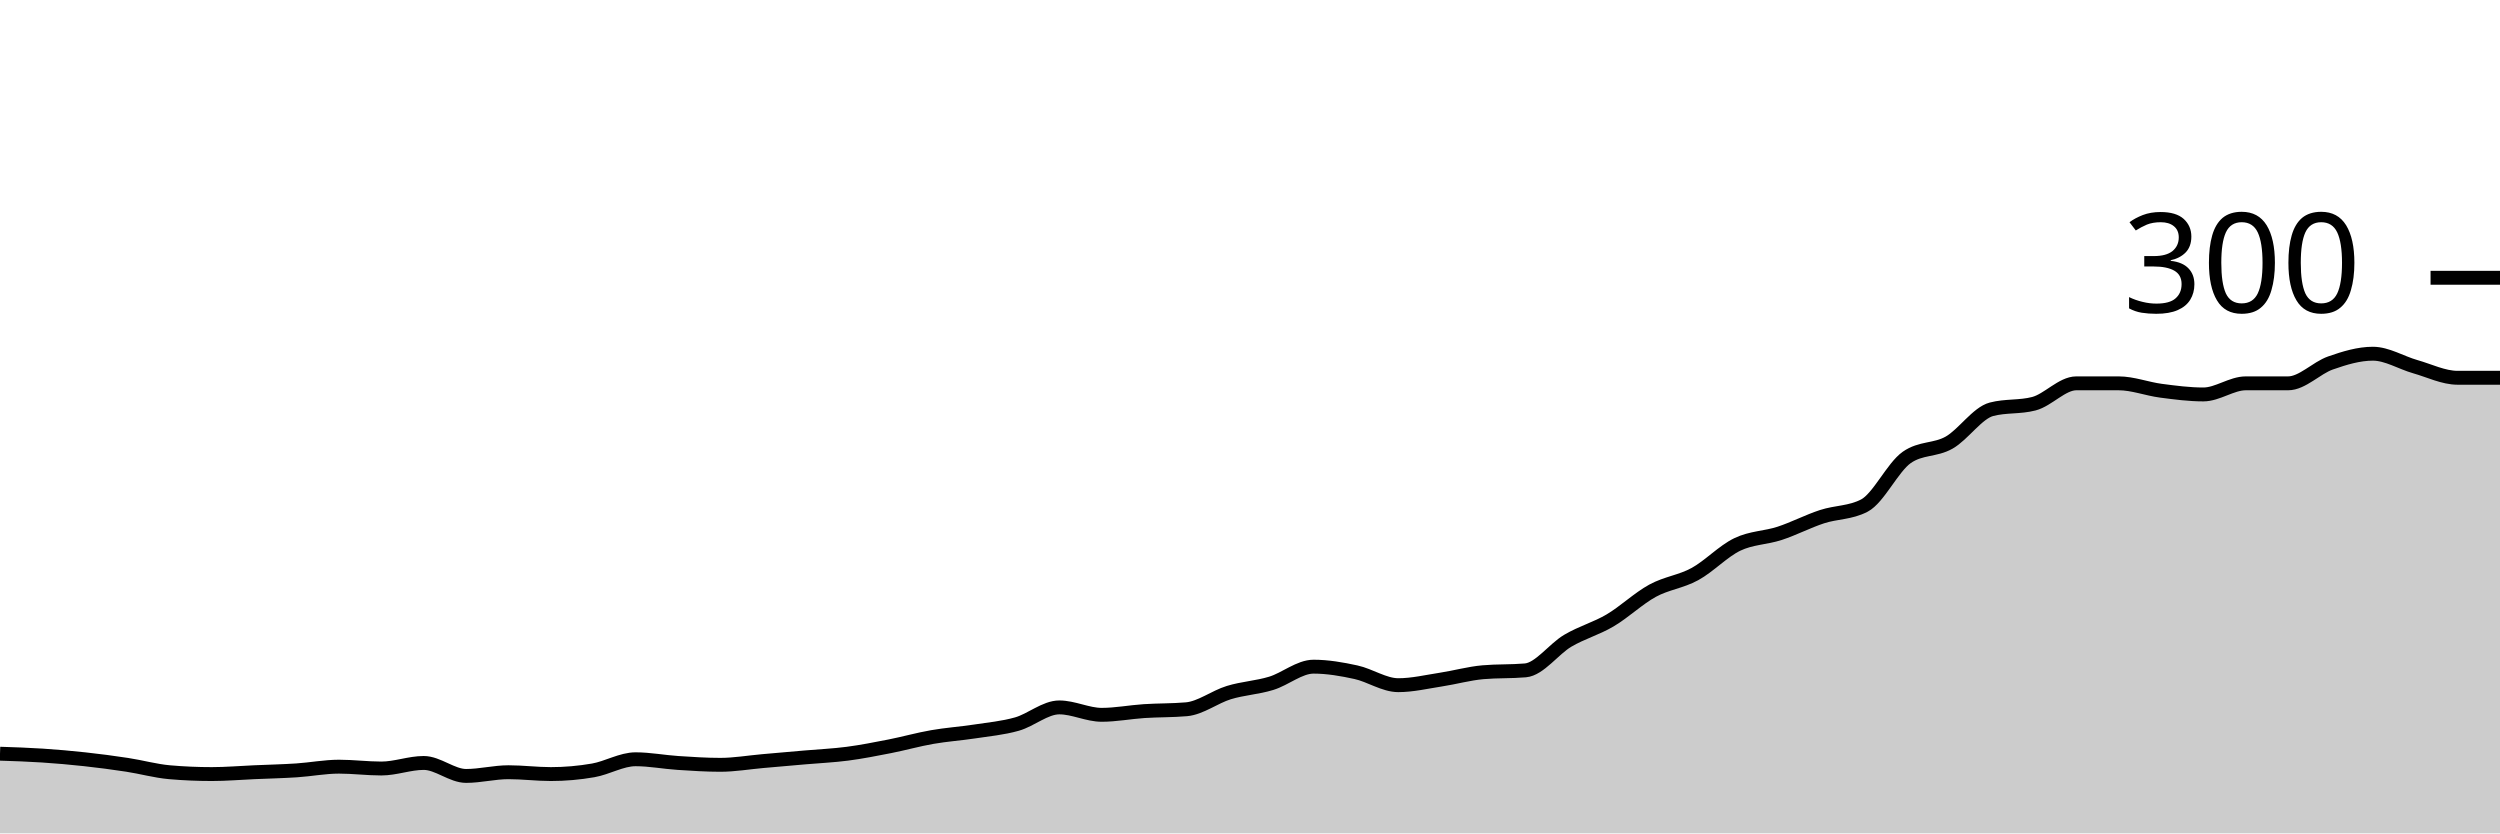
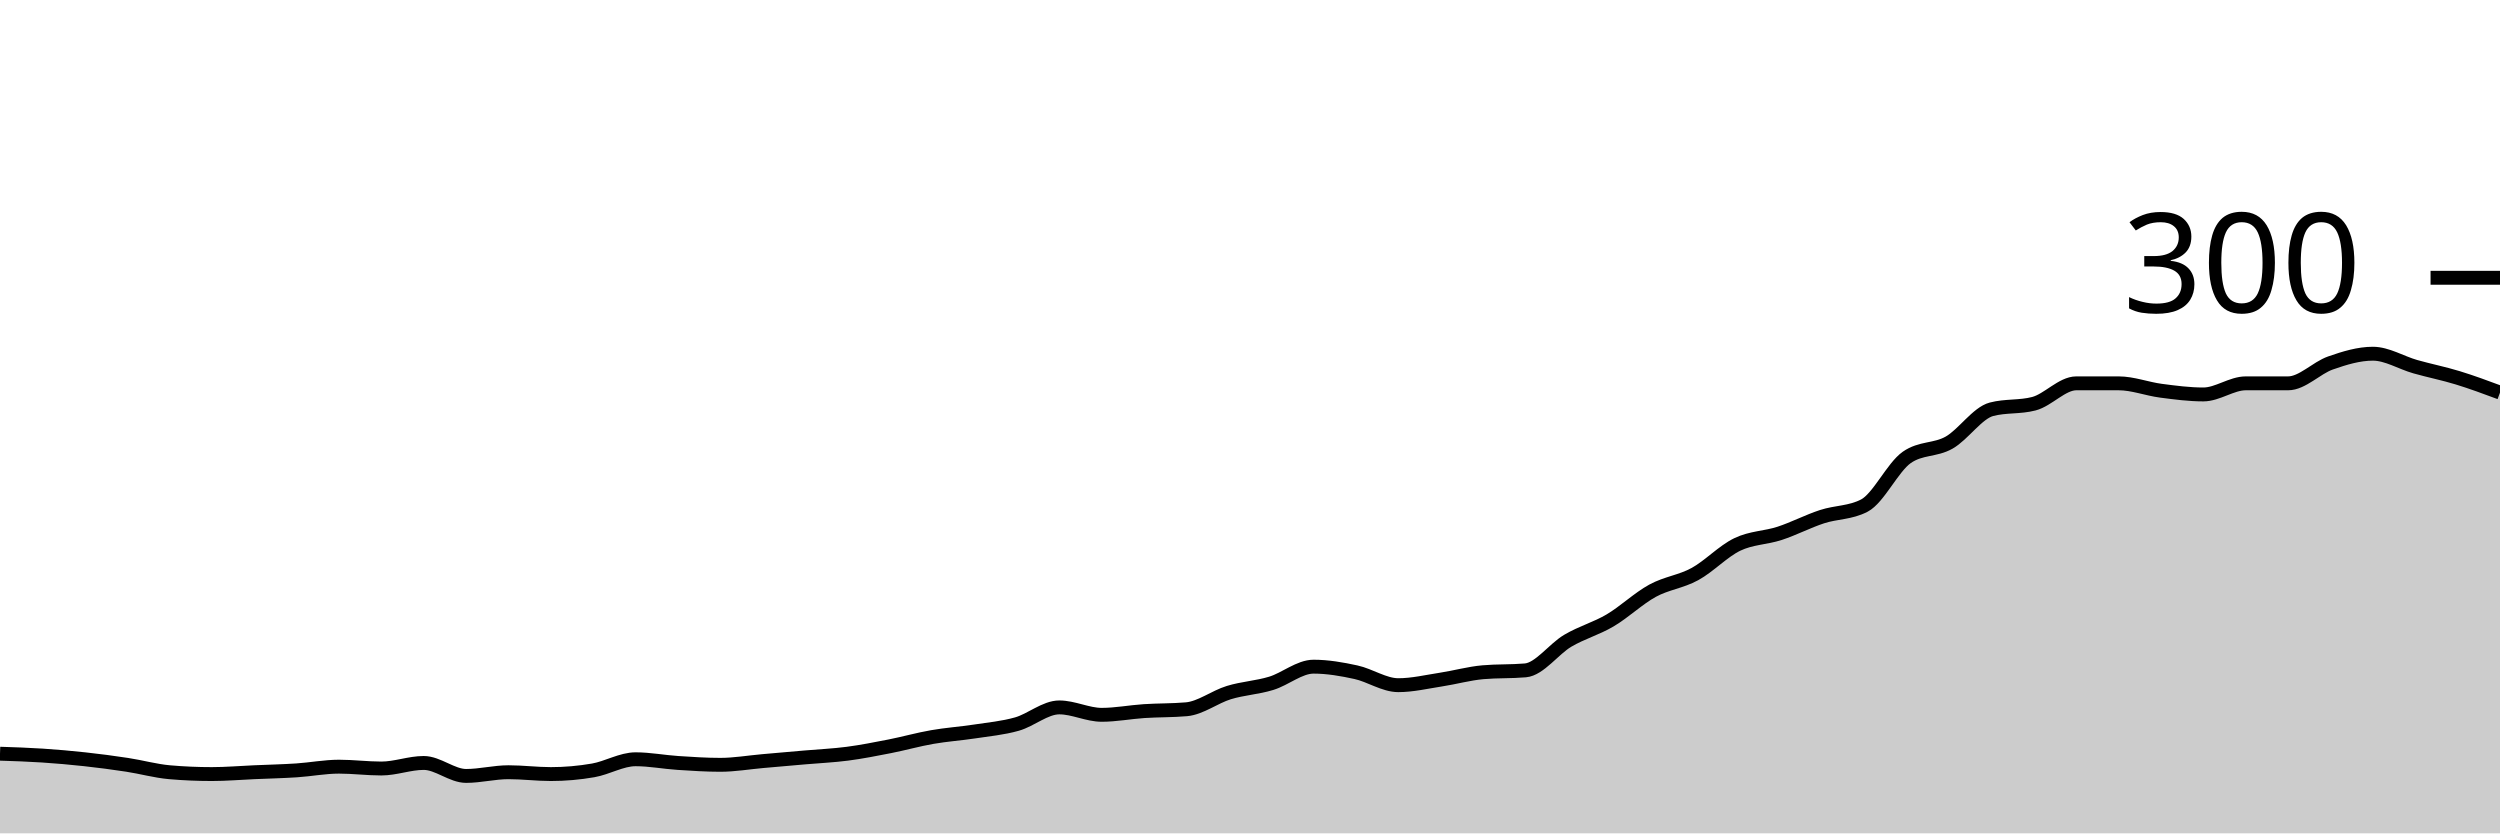
<svg xmlns="http://www.w3.org/2000/svg" viewBox="0 0 180 60">
  <g transform="translate(0,20)">
-     <path class="area" fill="rgba(0, 0, 0, 0.2)" d="M0,34.267C1.017,34.3,2.034,34.333,3.051,34.4C4.068,34.467,5.085,34.556,6.102,34.667C7.119,34.778,8.136,34.911,9.153,35.067C10.169,35.222,11.186,35.511,12.203,35.6C13.22,35.689,14.237,35.733,15.254,35.733C16.271,35.733,17.288,35.644,18.305,35.6C19.322,35.556,20.339,35.533,21.356,35.467C22.373,35.4,23.39,35.2,24.407,35.2C25.424,35.2,26.441,35.333,27.458,35.333C28.475,35.333,29.492,34.933,30.508,34.933C31.525,34.933,32.542,35.867,33.559,35.867C34.576,35.867,35.593,35.6,36.61,35.6C37.627,35.6,38.644,35.733,39.661,35.733C40.678,35.733,41.695,35.644,42.712,35.467C43.729,35.289,44.746,34.667,45.763,34.667C46.78,34.667,47.797,34.867,48.814,34.933C49.831,35,50.847,35.067,51.864,35.067C52.881,35.067,53.898,34.889,54.915,34.8C55.932,34.711,56.949,34.622,57.966,34.533C58.983,34.444,60,34.4,61.017,34.267C62.034,34.133,63.051,33.933,64.068,33.733C65.085,33.533,66.102,33.244,67.119,33.067C68.136,32.889,69.153,32.822,70.169,32.667C71.186,32.511,72.203,32.422,73.22,32.133C74.237,31.844,75.254,30.933,76.271,30.933C77.288,30.933,78.305,31.467,79.322,31.467C80.339,31.467,81.356,31.267,82.373,31.2C83.39,31.133,84.407,31.156,85.424,31.067C86.441,30.978,87.458,30.178,88.475,29.867C89.492,29.556,90.508,29.511,91.525,29.2C92.542,28.889,93.559,28,94.576,28C95.593,28,96.61,28.178,97.627,28.4C98.644,28.622,99.661,29.333,100.678,29.333C101.695,29.333,102.712,29.089,103.729,28.933C104.746,28.778,105.763,28.489,106.78,28.4C107.797,28.311,108.814,28.356,109.831,28.267C110.847,28.178,111.864,26.733,112.881,26.133C113.898,25.533,114.915,25.267,115.932,24.667C116.949,24.067,117.966,23.089,118.983,22.533C120,21.978,121.017,21.889,122.034,21.333C123.051,20.778,124.068,19.689,125.085,19.2C126.102,18.711,127.119,18.733,128.136,18.4C129.153,18.067,130.169,17.533,131.186,17.2C132.203,16.867,133.22,16.933,134.237,16.4C135.254,15.867,136.271,13.644,137.288,12.933C138.305,12.222,139.322,12.444,140.339,11.867C141.356,11.289,142.373,9.733,143.39,9.467C144.407,9.2,145.424,9.333,146.441,9.067C147.458,8.8,148.475,7.6,149.492,7.6C150.508,7.6,151.525,7.6,152.542,7.6C153.559,7.6,154.576,8,155.593,8.133C156.61,8.267,157.627,8.4,158.644,8.4C159.661,8.4,160.678,7.6,161.695,7.6C162.712,7.6,163.729,7.6,164.746,7.6C165.763,7.6,166.78,6.489,167.797,6.133C168.814,5.778,169.831,5.467,170.847,5.467C171.864,5.467,172.881,6.111,173.898,6.4C174.915,6.689,175.932,7.2,176.949,7.2C177.966,7.2,178.983,7.2,180,7.2L180,40C178.983,40,177.966,40,176.949,40C175.932,40,174.915,40,173.898,40C172.881,40,171.864,40,170.847,40C169.831,40,168.814,40,167.797,40C166.78,40,165.763,40,164.746,40C163.729,40,162.712,40,161.695,40C160.678,40,159.661,40,158.644,40C157.627,40,156.61,40,155.593,40C154.576,40,153.559,40,152.542,40C151.525,40,150.508,40,149.492,40C148.475,40,147.458,40,146.441,40C145.424,40,144.407,40,143.39,40C142.373,40,141.356,40,140.339,40C139.322,40,138.305,40,137.288,40C136.271,40,135.254,40,134.237,40C133.22,40,132.203,40,131.186,40C130.169,40,129.153,40,128.136,40C127.119,40,126.102,40,125.085,40C124.068,40,123.051,40,122.034,40C121.017,40,120,40,118.983,40C117.966,40,116.949,40,115.932,40C114.915,40,113.898,40,112.881,40C111.864,40,110.847,40,109.831,40C108.814,40,107.797,40,106.78,40C105.763,40,104.746,40,103.729,40C102.712,40,101.695,40,100.678,40C99.661,40,98.644,40,97.627,40C96.61,40,95.593,40,94.576,40C93.559,40,92.542,40,91.525,40C90.508,40,89.492,40,88.475,40C87.458,40,86.441,40,85.424,40C84.407,40,83.39,40,82.373,40C81.356,40,80.339,40,79.322,40C78.305,40,77.288,40,76.271,40C75.254,40,74.237,40,73.22,40C72.203,40,71.186,40,70.169,40C69.153,40,68.136,40,67.119,40C66.102,40,65.085,40,64.068,40C63.051,40,62.034,40,61.017,40C60,40,58.983,40,57.966,40C56.949,40,55.932,40,54.915,40C53.898,40,52.881,40,51.864,40C50.847,40,49.831,40,48.814,40C47.797,40,46.78,40,45.763,40C44.746,40,43.729,40,42.712,40C41.695,40,40.678,40,39.661,40C38.644,40,37.627,40,36.61,40C35.593,40,34.576,40,33.559,40C32.542,40,31.525,40,30.508,40C29.492,40,28.475,40,27.458,40C26.441,40,25.424,40,24.407,40C23.39,40,22.373,40,21.356,40C20.339,40,19.322,40,18.305,40C17.288,40,16.271,40,15.254,40C14.237,40,13.22,40,12.203,40C11.186,40,10.169,40,9.153,40C8.136,40,7.119,40,6.102,40C5.085,40,4.068,40,3.051,40C2.034,40,1.017,40,0,40Z" />
-     <path class="line" stroke="black" fill="none" d="M0,34.267C1.017,34.3,2.034,34.333,3.051,34.4C4.068,34.467,5.085,34.556,6.102,34.667C7.119,34.778,8.136,34.911,9.153,35.067C10.169,35.222,11.186,35.511,12.203,35.6C13.22,35.689,14.237,35.733,15.254,35.733C16.271,35.733,17.288,35.644,18.305,35.6C19.322,35.556,20.339,35.533,21.356,35.467C22.373,35.4,23.39,35.2,24.407,35.2C25.424,35.2,26.441,35.333,27.458,35.333C28.475,35.333,29.492,34.933,30.508,34.933C31.525,34.933,32.542,35.867,33.559,35.867C34.576,35.867,35.593,35.6,36.61,35.6C37.627,35.6,38.644,35.733,39.661,35.733C40.678,35.733,41.695,35.644,42.712,35.467C43.729,35.289,44.746,34.667,45.763,34.667C46.78,34.667,47.797,34.867,48.814,34.933C49.831,35,50.847,35.067,51.864,35.067C52.881,35.067,53.898,34.889,54.915,34.8C55.932,34.711,56.949,34.622,57.966,34.533C58.983,34.444,60,34.4,61.017,34.267C62.034,34.133,63.051,33.933,64.068,33.733C65.085,33.533,66.102,33.244,67.119,33.067C68.136,32.889,69.153,32.822,70.169,32.667C71.186,32.511,72.203,32.422,73.22,32.133C74.237,31.844,75.254,30.933,76.271,30.933C77.288,30.933,78.305,31.467,79.322,31.467C80.339,31.467,81.356,31.267,82.373,31.2C83.39,31.133,84.407,31.156,85.424,31.067C86.441,30.978,87.458,30.178,88.475,29.867C89.492,29.556,90.508,29.511,91.525,29.2C92.542,28.889,93.559,28,94.576,28C95.593,28,96.61,28.178,97.627,28.4C98.644,28.622,99.661,29.333,100.678,29.333C101.695,29.333,102.712,29.089,103.729,28.933C104.746,28.778,105.763,28.489,106.78,28.4C107.797,28.311,108.814,28.356,109.831,28.267C110.847,28.178,111.864,26.733,112.881,26.133C113.898,25.533,114.915,25.267,115.932,24.667C116.949,24.067,117.966,23.089,118.983,22.533C120,21.978,121.017,21.889,122.034,21.333C123.051,20.778,124.068,19.689,125.085,19.2C126.102,18.711,127.119,18.733,128.136,18.4C129.153,18.067,130.169,17.533,131.186,17.2C132.203,16.867,133.22,16.933,134.237,16.4C135.254,15.867,136.271,13.644,137.288,12.933C138.305,12.222,139.322,12.444,140.339,11.867C141.356,11.289,142.373,9.733,143.39,9.467C144.407,9.2,145.424,9.333,146.441,9.067C147.458,8.8,148.475,7.6,149.492,7.6C150.508,7.6,151.525,7.6,152.542,7.6C153.559,7.6,154.576,8,155.593,8.133C156.61,8.267,157.627,8.4,158.644,8.4C159.661,8.4,160.678,7.6,161.695,7.6C162.712,7.6,163.729,7.6,164.746,7.6C165.763,7.6,166.78,6.489,167.797,6.133C168.814,5.778,169.831,5.467,170.847,5.467C171.864,5.467,172.881,6.111,173.898,6.4C174.915,6.689,175.932,7.2,176.949,7.2C177.966,7.2,178.983,7.2,180,7.2" />
+     <path class="area" fill="rgba(0, 0, 0, 0.2)" d="M0,34.267C1.017,34.3,2.034,34.333,3.051,34.4C4.068,34.467,5.085,34.556,6.102,34.667C7.119,34.778,8.136,34.911,9.153,35.067C10.169,35.222,11.186,35.511,12.203,35.6C13.22,35.689,14.237,35.733,15.254,35.733C16.271,35.733,17.288,35.644,18.305,35.6C19.322,35.556,20.339,35.533,21.356,35.467C22.373,35.4,23.39,35.2,24.407,35.2C25.424,35.2,26.441,35.333,27.458,35.333C28.475,35.333,29.492,34.933,30.508,34.933C31.525,34.933,32.542,35.867,33.559,35.867C34.576,35.867,35.593,35.6,36.61,35.6C37.627,35.6,38.644,35.733,39.661,35.733C40.678,35.733,41.695,35.644,42.712,35.467C43.729,35.289,44.746,34.667,45.763,34.667C46.78,34.667,47.797,34.867,48.814,34.933C49.831,35,50.847,35.067,51.864,35.067C52.881,35.067,53.898,34.889,54.915,34.8C55.932,34.711,56.949,34.622,57.966,34.533C58.983,34.444,60,34.4,61.017,34.267C62.034,34.133,63.051,33.933,64.068,33.733C65.085,33.533,66.102,33.244,67.119,33.067C68.136,32.889,69.153,32.822,70.169,32.667C71.186,32.511,72.203,32.422,73.22,32.133C74.237,31.844,75.254,30.933,76.271,30.933C77.288,30.933,78.305,31.467,79.322,31.467C80.339,31.467,81.356,31.267,82.373,31.2C83.39,31.133,84.407,31.156,85.424,31.067C86.441,30.978,87.458,30.178,88.475,29.867C89.492,29.556,90.508,29.511,91.525,29.2C92.542,28.889,93.559,28,94.576,28C95.593,28,96.61,28.178,97.627,28.4C98.644,28.622,99.661,29.333,100.678,29.333C101.695,29.333,102.712,29.089,103.729,28.933C104.746,28.778,105.763,28.489,106.78,28.4C107.797,28.311,108.814,28.356,109.831,28.267C110.847,28.178,111.864,26.733,112.881,26.133C113.898,25.533,114.915,25.267,115.932,24.667C116.949,24.067,117.966,23.089,118.983,22.533C120,21.978,121.017,21.889,122.034,21.333C123.051,20.778,124.068,19.689,125.085,19.2C126.102,18.711,127.119,18.733,128.136,18.4C129.153,18.067,130.169,17.533,131.186,17.2C132.203,16.867,133.22,16.933,134.237,16.4C135.254,15.867,136.271,13.644,137.288,12.933C138.305,12.222,139.322,12.444,140.339,11.867C141.356,11.289,142.373,9.733,143.39,9.467C144.407,9.2,145.424,9.333,146.441,9.067C147.458,8.8,148.475,7.6,149.492,7.6C150.508,7.6,151.525,7.6,152.542,7.6C153.559,7.6,154.576,8,155.593,8.133C156.61,8.267,157.627,8.4,158.644,8.4C159.661,8.4,160.678,7.6,161.695,7.6C162.712,7.6,163.729,7.6,164.746,7.6C165.763,7.6,166.78,6.489,167.797,6.133C168.814,5.778,169.831,5.467,170.847,5.467C171.864,5.467,172.881,6.111,173.898,6.4C174.915,6.689,175.932,6.889,176.949,7.2C177.966,7.511,178.983,7.889,180,8.267L180,40C178.983,40,177.966,40,176.949,40C175.932,40,174.915,40,173.898,40C172.881,40,171.864,40,170.847,40C169.831,40,168.814,40,167.797,40C166.78,40,165.763,40,164.746,40C163.729,40,162.712,40,161.695,40C160.678,40,159.661,40,158.644,40C157.627,40,156.61,40,155.593,40C154.576,40,153.559,40,152.542,40C151.525,40,150.508,40,149.492,40C148.475,40,147.458,40,146.441,40C145.424,40,144.407,40,143.39,40C142.373,40,141.356,40,140.339,40C139.322,40,138.305,40,137.288,40C136.271,40,135.254,40,134.237,40C133.22,40,132.203,40,131.186,40C130.169,40,129.153,40,128.136,40C127.119,40,126.102,40,125.085,40C124.068,40,123.051,40,122.034,40C121.017,40,120,40,118.983,40C117.966,40,116.949,40,115.932,40C114.915,40,113.898,40,112.881,40C111.864,40,110.847,40,109.831,40C108.814,40,107.797,40,106.78,40C105.763,40,104.746,40,103.729,40C102.712,40,101.695,40,100.678,40C99.661,40,98.644,40,97.627,40C96.61,40,95.593,40,94.576,40C93.559,40,92.542,40,91.525,40C90.508,40,89.492,40,88.475,40C87.458,40,86.441,40,85.424,40C84.407,40,83.39,40,82.373,40C81.356,40,80.339,40,79.322,40C78.305,40,77.288,40,76.271,40C75.254,40,74.237,40,73.22,40C72.203,40,71.186,40,70.169,40C69.153,40,68.136,40,67.119,40C66.102,40,65.085,40,64.068,40C63.051,40,62.034,40,61.017,40C60,40,58.983,40,57.966,40C56.949,40,55.932,40,54.915,40C53.898,40,52.881,40,51.864,40C50.847,40,49.831,40,48.814,40C47.797,40,46.78,40,45.763,40C44.746,40,43.729,40,42.712,40C41.695,40,40.678,40,39.661,40C38.644,40,37.627,40,36.61,40C35.593,40,34.576,40,33.559,40C32.542,40,31.525,40,30.508,40C29.492,40,28.475,40,27.458,40C26.441,40,25.424,40,24.407,40C23.39,40,22.373,40,21.356,40C20.339,40,19.322,40,18.305,40C17.288,40,16.271,40,15.254,40C14.237,40,13.22,40,12.203,40C11.186,40,10.169,40,9.153,40C8.136,40,7.119,40,6.102,40C5.085,40,4.068,40,3.051,40C2.034,40,1.017,40,0,40Z" />
+     <path class="line" stroke="black" fill="none" d="M0,34.267C1.017,34.3,2.034,34.333,3.051,34.4C4.068,34.467,5.085,34.556,6.102,34.667C7.119,34.778,8.136,34.911,9.153,35.067C10.169,35.222,11.186,35.511,12.203,35.6C13.22,35.689,14.237,35.733,15.254,35.733C16.271,35.733,17.288,35.644,18.305,35.6C19.322,35.556,20.339,35.533,21.356,35.467C22.373,35.4,23.39,35.2,24.407,35.2C25.424,35.2,26.441,35.333,27.458,35.333C28.475,35.333,29.492,34.933,30.508,34.933C31.525,34.933,32.542,35.867,33.559,35.867C34.576,35.867,35.593,35.6,36.61,35.6C37.627,35.6,38.644,35.733,39.661,35.733C40.678,35.733,41.695,35.644,42.712,35.467C43.729,35.289,44.746,34.667,45.763,34.667C46.78,34.667,47.797,34.867,48.814,34.933C49.831,35,50.847,35.067,51.864,35.067C52.881,35.067,53.898,34.889,54.915,34.8C55.932,34.711,56.949,34.622,57.966,34.533C58.983,34.444,60,34.4,61.017,34.267C62.034,34.133,63.051,33.933,64.068,33.733C65.085,33.533,66.102,33.244,67.119,33.067C68.136,32.889,69.153,32.822,70.169,32.667C71.186,32.511,72.203,32.422,73.22,32.133C74.237,31.844,75.254,30.933,76.271,30.933C77.288,30.933,78.305,31.467,79.322,31.467C80.339,31.467,81.356,31.267,82.373,31.2C83.39,31.133,84.407,31.156,85.424,31.067C86.441,30.978,87.458,30.178,88.475,29.867C89.492,29.556,90.508,29.511,91.525,29.2C92.542,28.889,93.559,28,94.576,28C95.593,28,96.61,28.178,97.627,28.4C98.644,28.622,99.661,29.333,100.678,29.333C101.695,29.333,102.712,29.089,103.729,28.933C104.746,28.778,105.763,28.489,106.78,28.4C107.797,28.311,108.814,28.356,109.831,28.267C110.847,28.178,111.864,26.733,112.881,26.133C113.898,25.533,114.915,25.267,115.932,24.667C116.949,24.067,117.966,23.089,118.983,22.533C120,21.978,121.017,21.889,122.034,21.333C123.051,20.778,124.068,19.689,125.085,19.2C126.102,18.711,127.119,18.733,128.136,18.4C129.153,18.067,130.169,17.533,131.186,17.2C132.203,16.867,133.22,16.933,134.237,16.4C135.254,15.867,136.271,13.644,137.288,12.933C138.305,12.222,139.322,12.444,140.339,11.867C141.356,11.289,142.373,9.733,143.39,9.467C144.407,9.2,145.424,9.333,146.441,9.067C147.458,8.8,148.475,7.6,149.492,7.6C150.508,7.6,151.525,7.6,152.542,7.6C153.559,7.6,154.576,8,155.593,8.133C156.61,8.267,157.627,8.4,158.644,8.4C159.661,8.4,160.678,7.6,161.695,7.6C162.712,7.6,163.729,7.6,164.746,7.6C165.763,7.6,166.78,6.489,167.797,6.133C168.814,5.778,169.831,5.467,170.847,5.467C171.864,5.467,172.881,6.111,173.898,6.4C174.915,6.689,175.932,6.889,176.949,7.2C177.966,7.511,178.983,7.889,180,8.267" />
    <path class="axis-ceiling" stroke-width="1" stroke="black" fill="none" d="M175,0L180,0" />
    <text class="axis-ceiling-label" font-family="sans-serif" text-anchor="end" font-size="10px" x="170" y="2.5">300</text>
  </g>
</svg>
